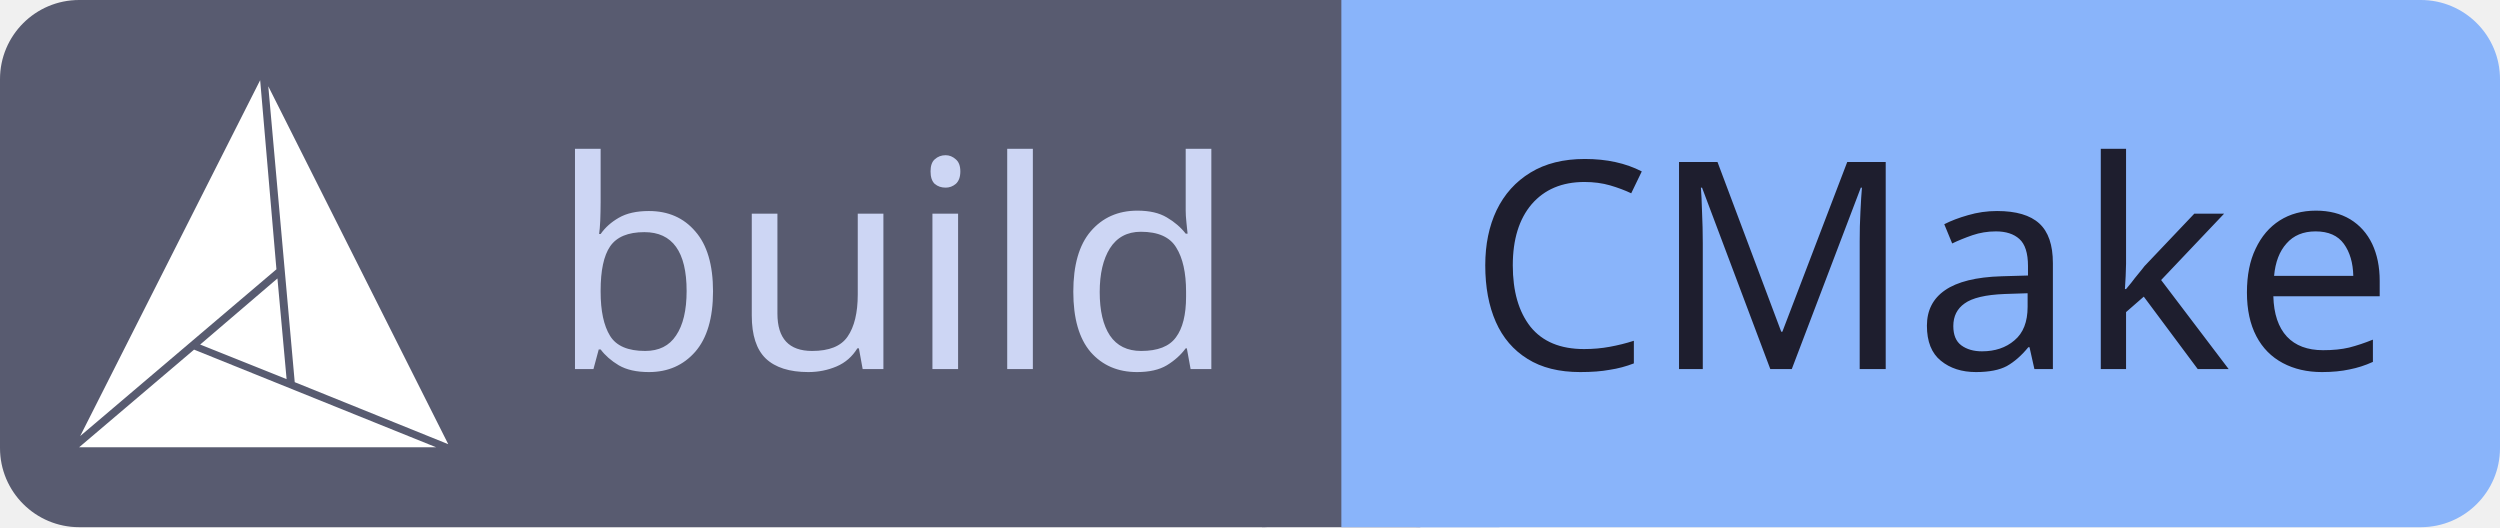
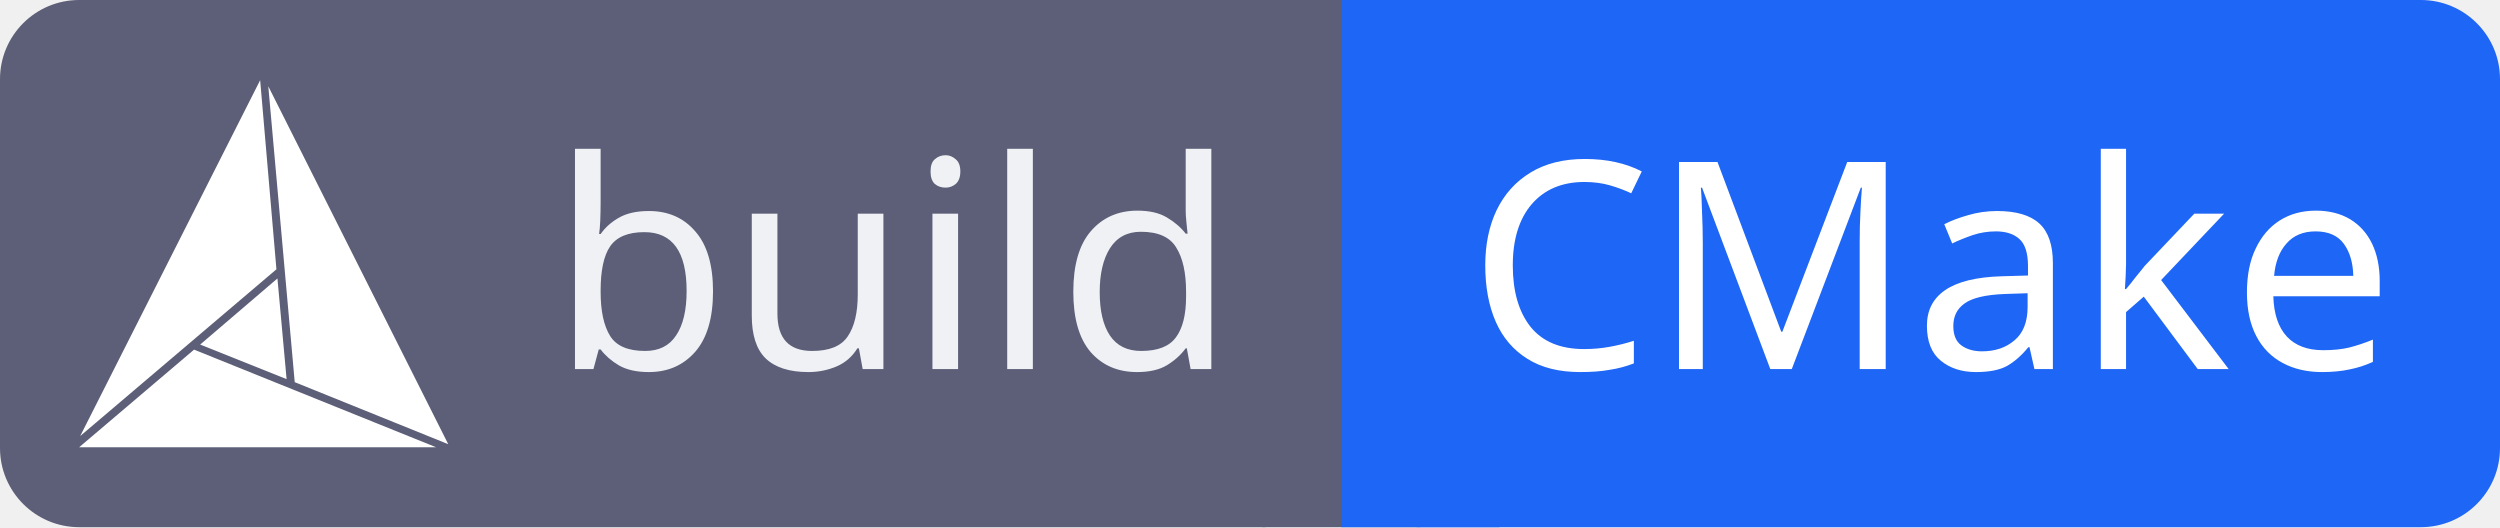
<svg xmlns="http://www.w3.org/2000/svg" id="build-cmake" width="103.57" height="21.84" viewBox="0 0 103.57 21.84">
  <g shape-rendering="geometricPrecision">
-     <rect x="0" width="55.57" height="21.84" fill="#585b70" rx="3.28" ry="3.28" />
-     <rect x="55.57" width="48" height="21.84" fill="#89b4fa" rx="3.28" ry="3.28" />
-     <rect x="52.29" width="6.55" height="21.84" fill="#585b70" rx="0" ry="0" />
-     <rect x="55.57" width="6.55" height="21.84" fill="#89b4fa" rx="0" ry="0" />
+     <rect x="0" width="55.57" height="21.84" fill="#5c5f77" rx="3.28" ry="3.28" />
+     <rect x="55.57" width="48" height="21.84" fill="#1e66f5" rx="3.28" ry="3.28" />
+     <rect x="52.29" width="6.55" height="21.84" fill="#5c5f77" rx="0" ry="0" />
+     <rect x="55.57" width="6.55" height="21.84" fill="#1e66f5" rx="0" ry="0" />
  </g>
  <g text-anchor="middle" shape-rendering="geometricPrecision">
-     <text fill="#cdd6f4" font-size="12.01" font-family="sans-serif" style="font-weight: 500" x="37.0" y="15.29">build</text>
-     <text fill="#1e1e2e" font-size="12.01" font-family="sans-serif" style="font-weight: 500" x="80.0" y="15.29">CMake</text>
+     <text fill="#eff1f5" font-size="12.01" font-family="sans-serif" style="font-weight: 500" x="37.0" y="15.29">build</text>
+     <text fill="#ffffff" font-size="12.01" font-family="sans-serif" style="font-weight: 500" x="80.0" y="15.29">CMake</text>
  </g>
  <g shape-rendering="geometricPrecision">
    <svg width="15.29" height="15.29" viewBox="0 0 24 24" x="3.28" y="3.28" fill="none">
      <path fill="#ffffff" d="M11.769.066L.067 23.206l12.76-10.843zM23.207 23.934L7.471 17.587 0 23.934zM24 23.736L12.298.463l1.719 19.24zM12.893 12.959l-5.025 4.298 5.62 2.248z" />
    </svg>
  </g>
</svg>
